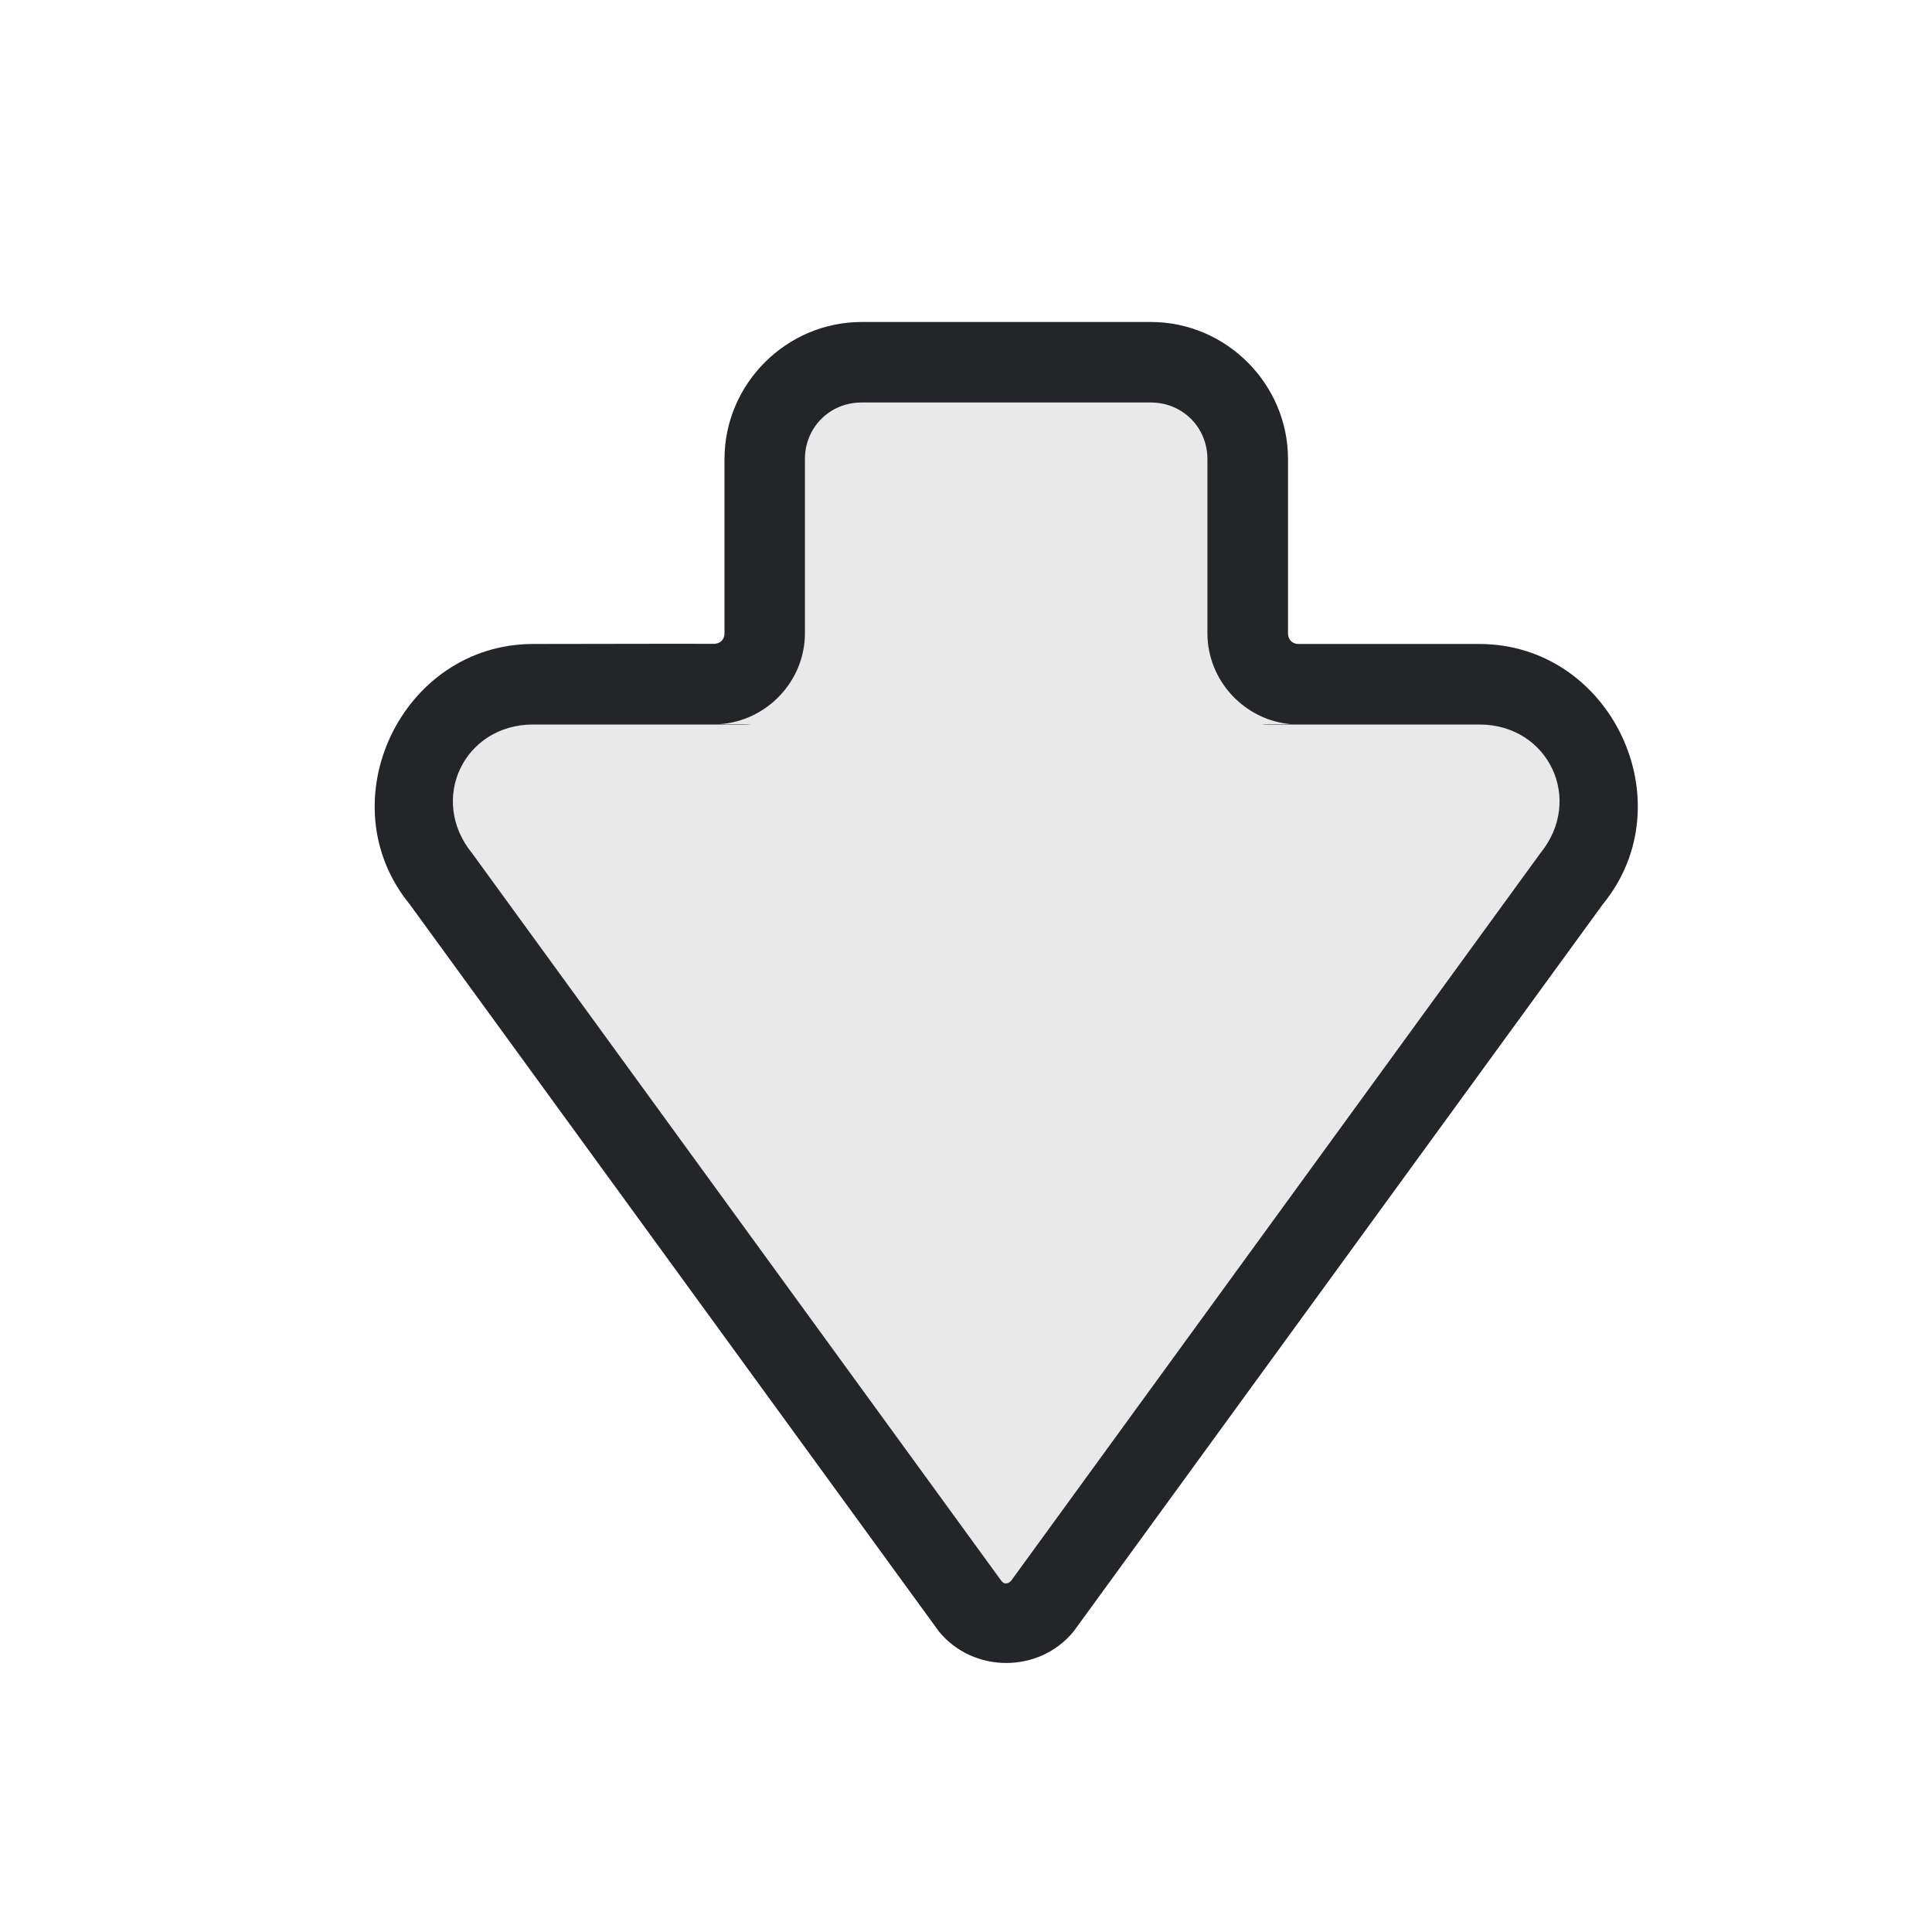
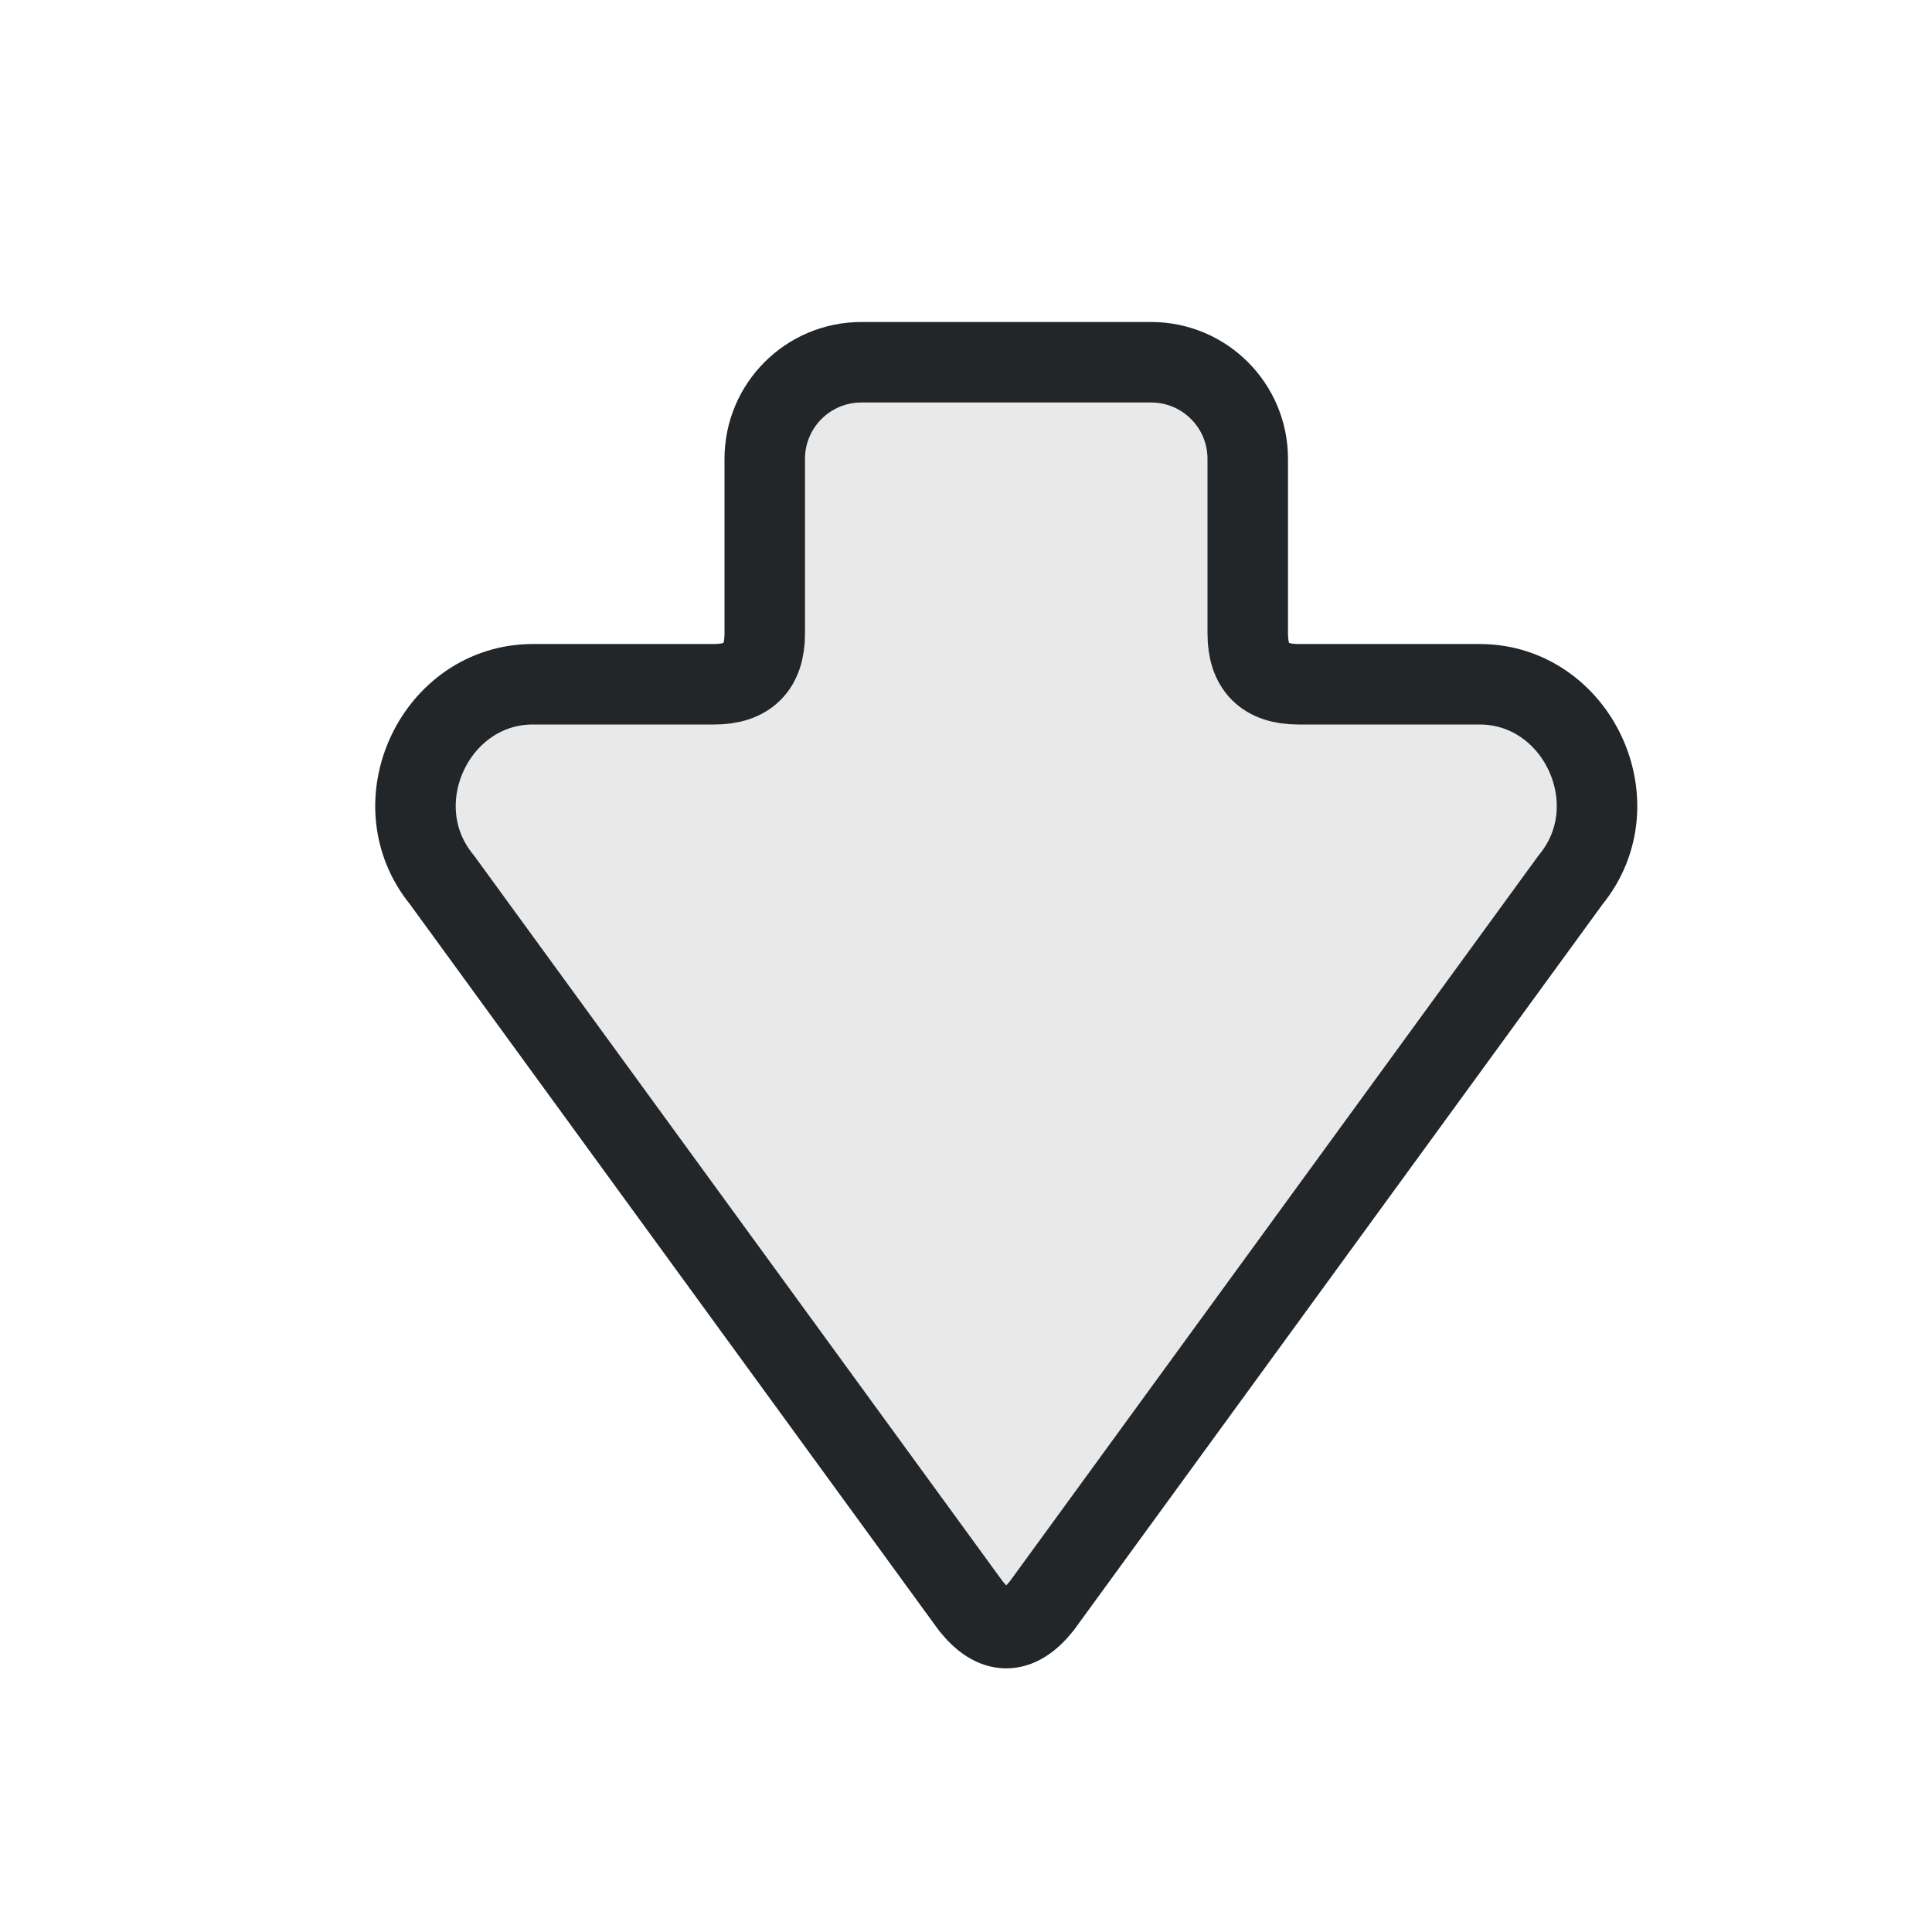
- <svg xmlns="http://www.w3.org/2000/svg" width="24" height="24" version="1.1" viewBox="0 0 24 24">
+ <svg xmlns="http://www.w3.org/2000/svg" width="24" height="24" viewBox="0 0 24 24" version="1.1">
  <defs>
    <style id="current-color-scheme" type="text/css">.ColorScheme-Text { color:#232629; }</style>
  </defs>
  <g transform="translate(1,1)">
-     <path class="ColorScheme-Text" d="m11.5 19.658c-.312 0-.623-.131-.836-.391l-6.574-9.033c-1.036-1.266-.103-3.234 1.533-3.234.748-0 1.496-.004 2.244-.002.079 0.0.133-.052.133-.131v-2.164c0-.934.769-1.703 1.703-1.703h3.594c.934 0 1.703.769 1.703 1.703v2.164c0 .08.053.133.133.133h2.244c1.636 0 2.569 1.968 1.533 3.234l-6.574 9.033c-.213.26-.524.391-.836.391zm-.016-.988h.004c.001-6.8e-5.003-3.6e-5.004 0 .024.001.048-.009.07-.035l6.572-9.035c.545-.667.103-1.6-.758-1.6h-2.627c-.025 0-.051-.001-.076-.004h.365c-.577-.048-1.039-.54-1.039-1.129v-2.164c0-.394-.309-.703-.703-.703h-3.594c-.394 0-.703.309-.703.703v2.164c0 .597-.478 1.094-1.066 1.129h.393c-.025.003-.051.004-.076.004h-2.627c-.861 0-1.303.933-.758 1.6l6.572 9.035c.015.018.03.032.047.035z" fill="currentColor" />
-     <path class="ColorScheme-Text" d="m 11.5,19.658 c -0.312,0 -0.623,-0.131 -0.836,-0.391 l -6.574,-9.033 c -1.036,-1.266 -0.103,-3.234 1.533,-3.234 0.748,-3.11e-4 1.496,-0.004 2.244,-0.002 0.079,2.48e-4 0.133,-0.052 0.133,-0.131 v -2.164 c 0,-0.934 0.769,-1.703 1.703,-1.703 h 3.594 c 0.934,0 1.703,0.769 1.703,1.703 v 2.164 c 0,0.08 0.053,0.133 0.133,0.133 h 2.244 c 1.636,0 2.569,1.968 1.533,3.234 l -6.574,9.033 c -0.213,0.26 -0.524,0.391 -0.836,0.391 z" fill="currentColor" fill-opacity="0.1" />
+     <path class="ColorScheme-Text" d="M3.05 11.06 12.07 4.49C13.02 3.71 14.5 4.41 14.5 5.62V7.87Q14.5 8.5 15.13 8.5H17.3A1.2 1.2 0 0 1 18.5 9.7V13.3A1.2 1.2 0 0 1 17.3 14.5H15.13Q14.5 14.5 14.5 15.13V17.38C14.5 18.59 13.02 19.29 12.07 18.51L3.05 11.94Q2.5 11.5 3.05 11.06Z" fill="currentColor" fill-opacity=".1" stroke="currentColor" stroke-width="1" stroke-linecap="round" stroke-linejoin="round" transform="matrix(0 -1 1 0 0 22)" />
  </g>
</svg>
